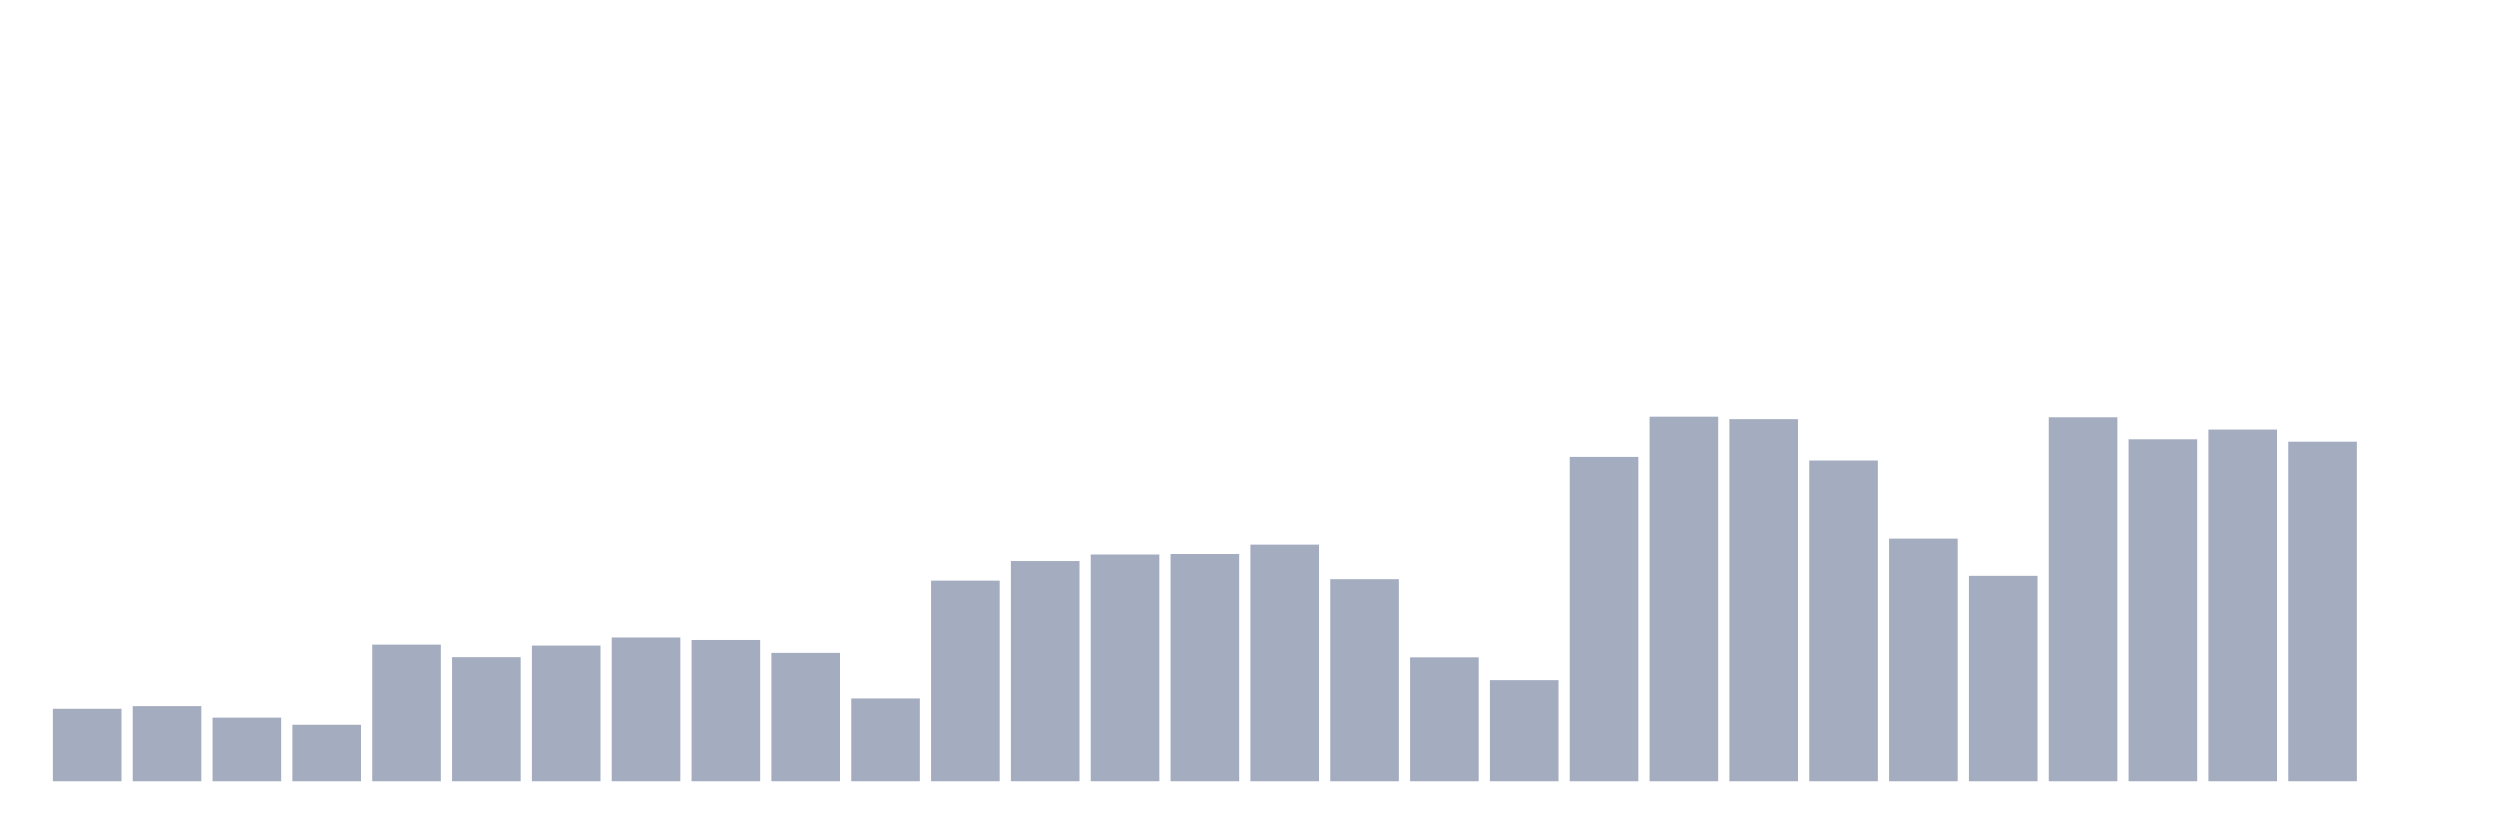
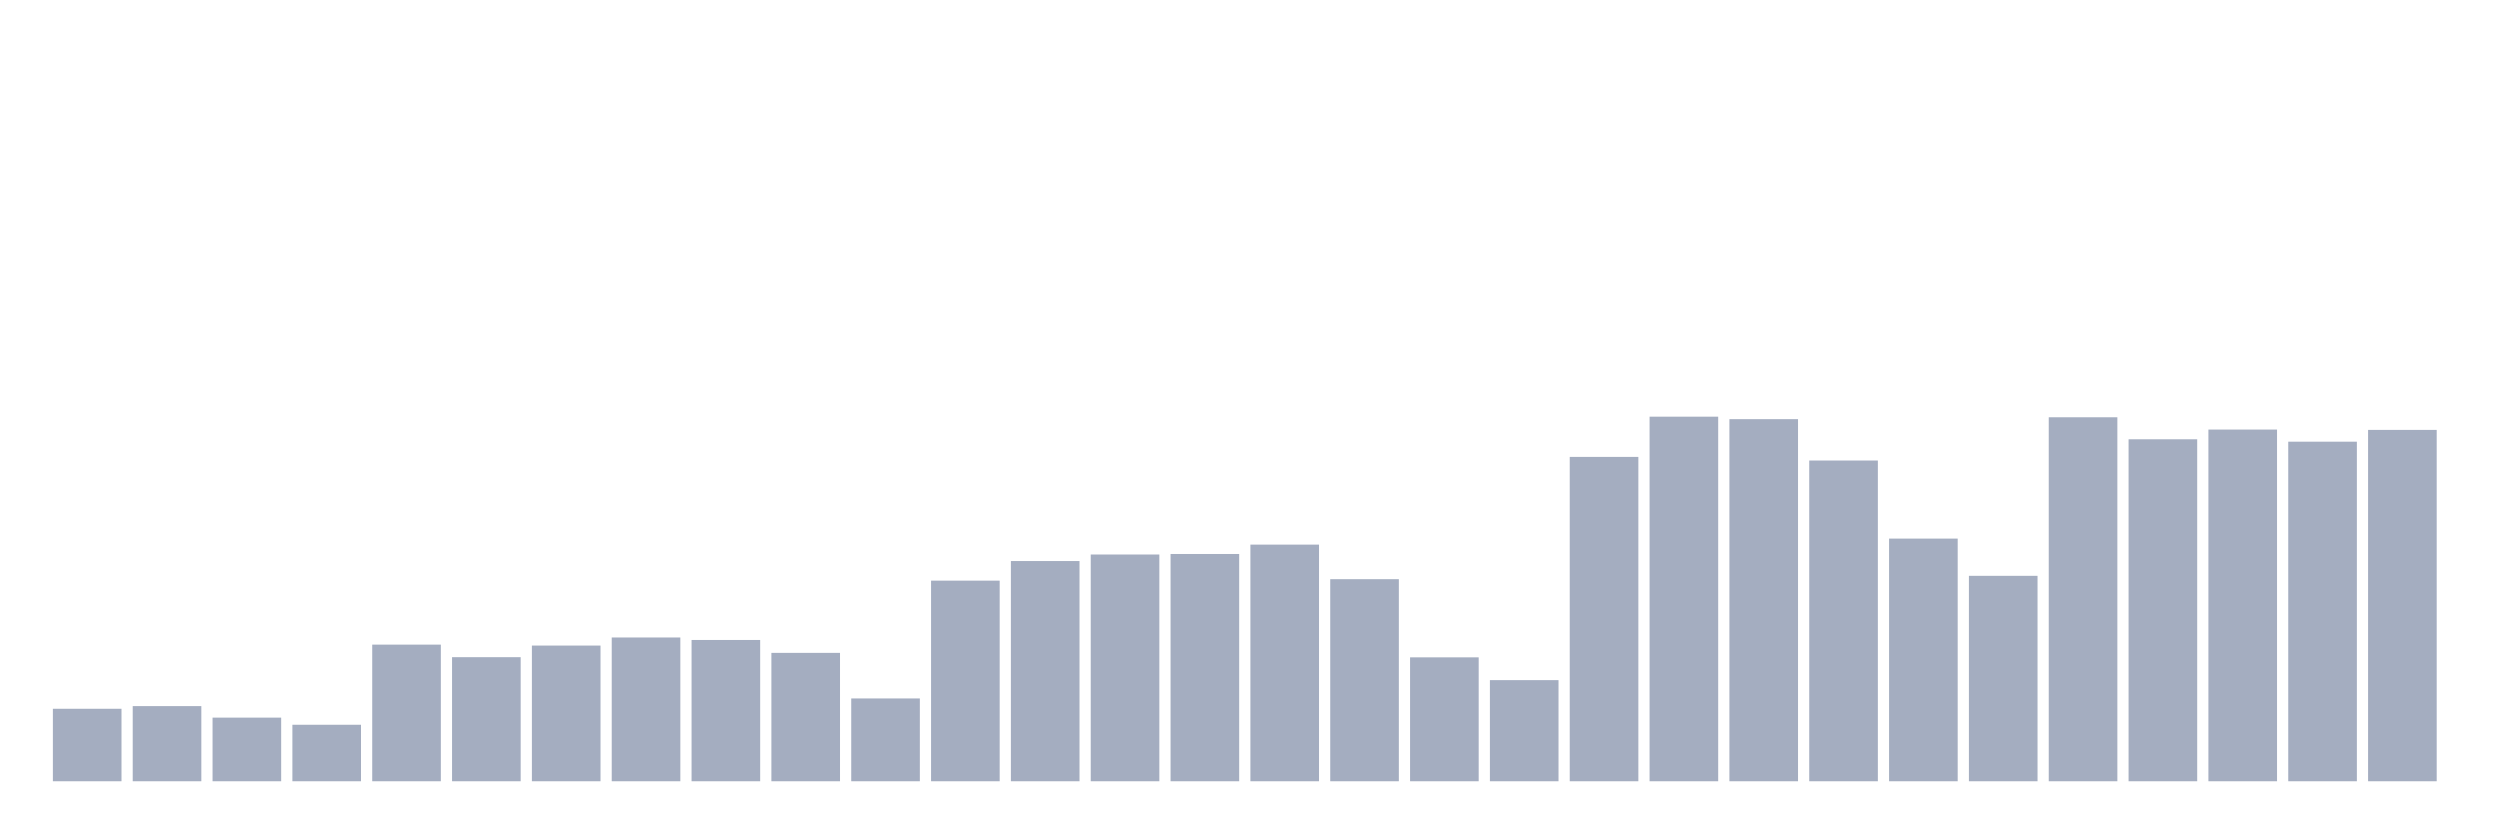
<svg xmlns="http://www.w3.org/2000/svg" viewBox="0 0 480 160">
  <g transform="translate(10,10)">
    <rect class="bar" x="0.153" width="13.175" y="126.083" height="13.917" fill="rgb(164,173,192)" />
    <rect class="bar" x="15.482" width="13.175" y="125.571" height="14.429" fill="rgb(164,173,192)" />
    <rect class="bar" x="30.81" width="13.175" y="127.783" height="12.217" fill="rgb(164,173,192)" />
    <rect class="bar" x="46.138" width="13.175" y="129.153" height="10.847" fill="rgb(164,173,192)" />
    <rect class="bar" x="61.466" width="13.175" y="113.767" height="26.233" fill="rgb(164,173,192)" />
    <rect class="bar" x="76.794" width="13.175" y="116.177" height="23.823" fill="rgb(164,173,192)" />
    <rect class="bar" x="92.123" width="13.175" y="113.948" height="26.052" fill="rgb(164,173,192)" />
    <rect class="bar" x="107.451" width="13.175" y="112.396" height="27.604" fill="rgb(164,173,192)" />
    <rect class="bar" x="122.779" width="13.175" y="112.875" height="27.125" fill="rgb(164,173,192)" />
    <rect class="bar" x="138.107" width="13.175" y="115.351" height="24.649" fill="rgb(164,173,192)" />
    <rect class="bar" x="153.436" width="13.175" y="124.101" height="15.899" fill="rgb(164,173,192)" />
    <rect class="bar" x="168.764" width="13.175" y="101.483" height="38.517" fill="rgb(164,173,192)" />
    <rect class="bar" x="184.092" width="13.175" y="97.719" height="42.281" fill="rgb(164,173,192)" />
    <rect class="bar" x="199.42" width="13.175" y="96.465" height="43.535" fill="rgb(164,173,192)" />
    <rect class="bar" x="214.748" width="13.175" y="96.366" height="43.634" fill="rgb(164,173,192)" />
    <rect class="bar" x="230.077" width="13.175" y="94.566" height="45.434" fill="rgb(164,173,192)" />
    <rect class="bar" x="245.405" width="13.175" y="101.203" height="38.797" fill="rgb(164,173,192)" />
    <rect class="bar" x="260.733" width="13.175" y="116.21" height="23.79" fill="rgb(164,173,192)" />
    <rect class="bar" x="276.061" width="13.175" y="120.585" height="19.415" fill="rgb(164,173,192)" />
    <rect class="bar" x="291.39" width="13.175" y="77.726" height="62.274" fill="rgb(164,173,192)" />
    <rect class="bar" x="306.718" width="13.175" y="70" height="70" fill="rgb(164,173,192)" />
    <rect class="bar" x="322.046" width="13.175" y="70.479" height="69.521" fill="rgb(164,173,192)" />
    <rect class="bar" x="337.374" width="13.175" y="78.42" height="61.58" fill="rgb(164,173,192)" />
    <rect class="bar" x="352.702" width="13.175" y="93.41" height="46.59" fill="rgb(164,173,192)" />
    <rect class="bar" x="368.031" width="13.175" y="100.559" height="39.441" fill="rgb(164,173,192)" />
    <rect class="bar" x="383.359" width="13.175" y="70.116" height="69.884" fill="rgb(164,173,192)" />
    <rect class="bar" x="398.687" width="13.175" y="74.342" height="65.658" fill="rgb(164,173,192)" />
    <rect class="bar" x="414.015" width="13.175" y="72.476" height="67.524" fill="rgb(164,173,192)" />
    <rect class="bar" x="429.344" width="13.175" y="74.804" height="65.196" fill="rgb(164,173,192)" />
-     <rect class="bar" x="444.672" width="13.175" y="140" height="0" fill="rgb(164,173,192)" />
+     <rect class="bar" x="444.672" width="13.175" y="72.542" height="67.458" fill="rgb(164,173,192)" />
  </g>
</svg>
